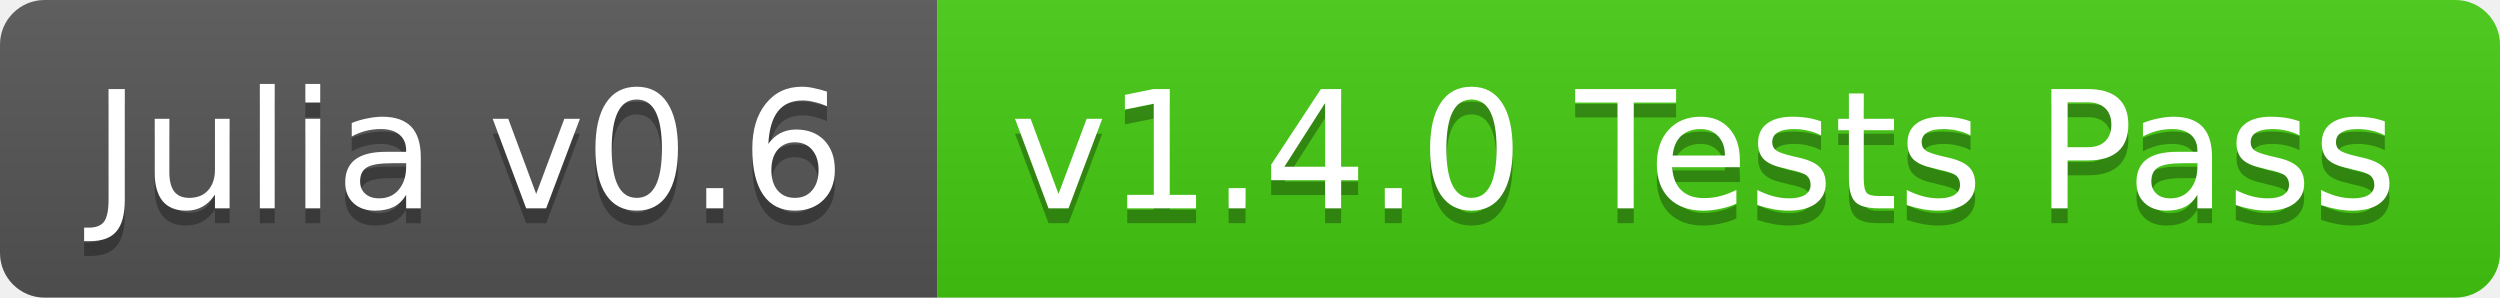
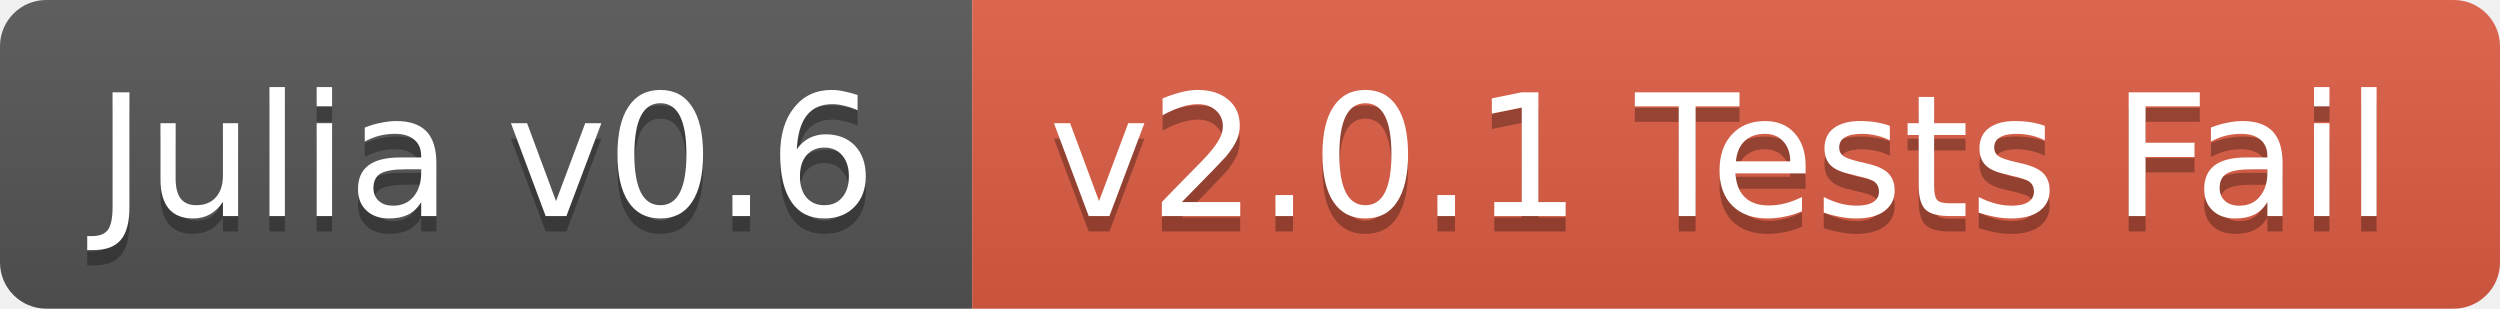
- <svg xmlns="http://www.w3.org/2000/svg" width="168" height="20">
+ <svg xmlns="http://www.w3.org/2000/svg" width="162" height="20">
  <linearGradient id="b" x2="0" y2="100%">
    <stop offset="0" stop-color="#bbb" stop-opacity=".1" />
    <stop offset="1" stop-opacity=".1" />
  </linearGradient>
  <clipPath id="a">
-     <rect width="168" height="20" rx="3" fill="#fff" />
+     <rect width="162" height="20" rx="3" fill="#fff" />
  </clipPath>
  <g clip-path="url(#a)">
    <path fill="#555" d="M0 0h63v20H0z" />
-     <path fill="#4c1" d="M63 0h105v20H63z" />
-     <path fill="url(#b)" d="M0 0h168v20H0z" />
+     <path fill="#e05d44" d="M63 0h99v20H63z" />
+     <path fill="url(#b)" d="M0 0h162v20H0z" />
  </g>
  <g fill="#fff" text-anchor="middle" font-family="DejaVu Sans,Verdana,Geneva,sans-serif" font-size="11">
    <text x="31.5" y="15" fill="#010101" fill-opacity=".3">Julia v0.6</text>
    <text x="31.5" y="14">Julia v0.6</text>
-     <text x="114.5" y="15" fill="#010101" fill-opacity=".3">v1.4.0 Tests Pass</text>
-     <text x="114.5" y="14">v1.4.0 Tests Pass</text>
+     <text x="111.5" y="15" fill="#010101" fill-opacity=".3">v2.0.1 Tests Fail</text>
+     <text x="111.5" y="14">v2.0.1 Tests Fail</text>
  </g>
</svg>
